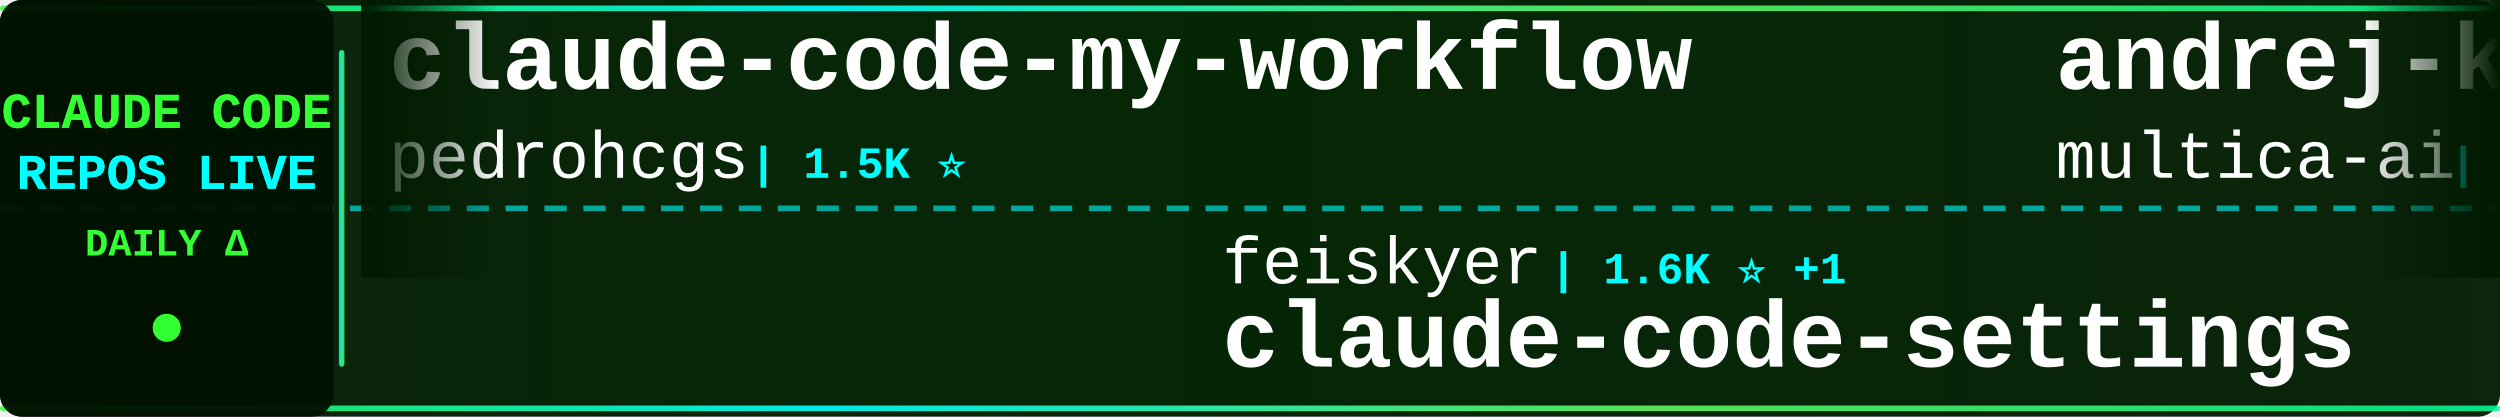
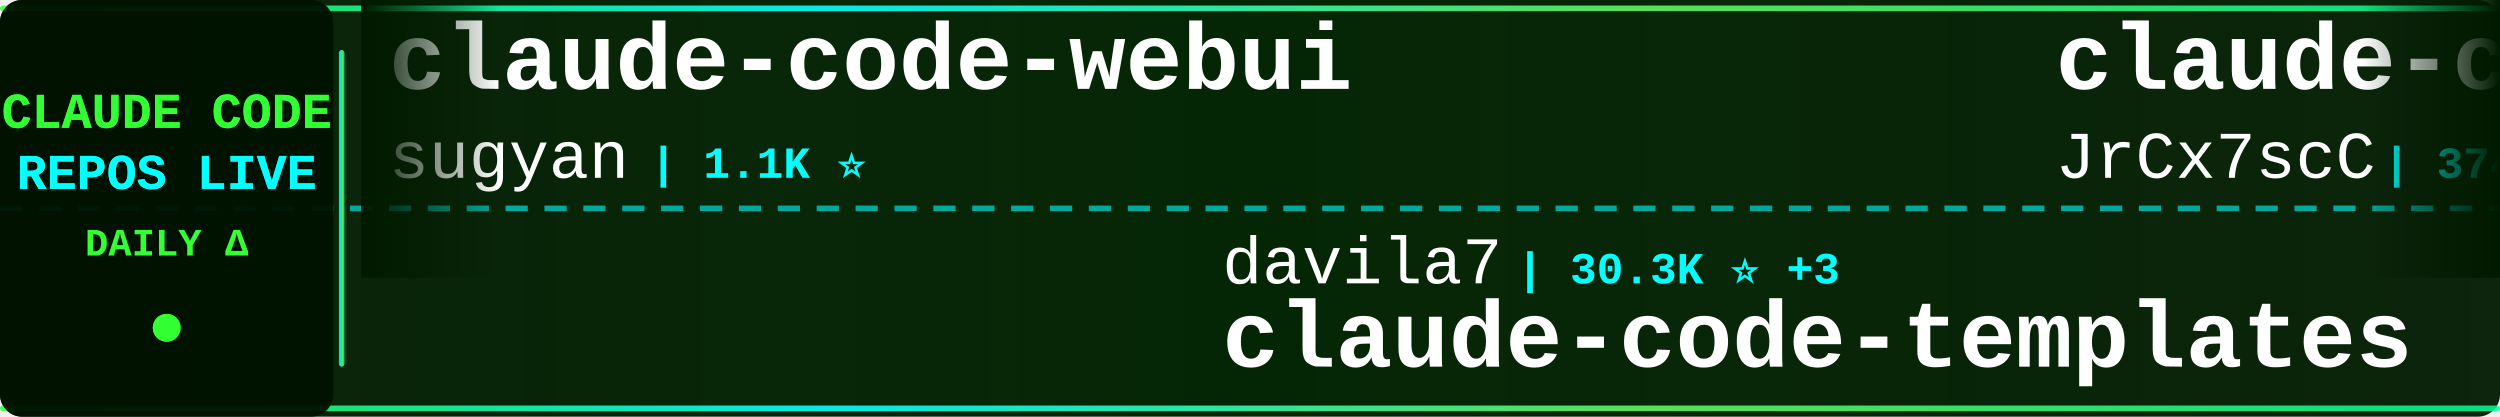
<svg xmlns="http://www.w3.org/2000/svg" width="900" height="150">
  <defs>
    <linearGradient id="tickerBg" x1="0%" y1="0%" x2="100%" y2="0%">
      <stop offset="0%" style="stop-color:#001a00;stop-opacity:0.95" />
      <stop offset="50%" style="stop-color:#002200;stop-opacity:0.98" />
      <stop offset="100%" style="stop-color:#001a00;stop-opacity:0.95" />
    </linearGradient>
    <linearGradient id="borderGrad" x1="0%" y1="0%" x2="100%" y2="0%">
      <stop offset="0%" style="stop-color:#33ff33;stop-opacity:0.85">
        <animate attributeName="stop-opacity" values="0.85;1;0.85" dur="2s" repeatCount="indefinite" />
      </stop>
      <stop offset="33%" style="stop-color:#00ffff;stop-opacity:0.9">
        <animate attributeName="stop-opacity" values="0.9;1;0.9" dur="2.2s" repeatCount="indefinite" />
      </stop>
      <stop offset="66%" style="stop-color:#66ff66;stop-opacity:0.85">
        <animate attributeName="stop-opacity" values="0.85;1;0.85" dur="1.8s" repeatCount="indefinite" />
      </stop>
      <stop offset="100%" style="stop-color:#00ff99;stop-opacity:0.85">
        <animate attributeName="stop-opacity" values="0.85;1;0.85" dur="2s" repeatCount="indefinite" />
      </stop>
    </linearGradient>
    <filter id="textGlow">
      <feGaussianBlur stdDeviation="0.1" result="coloredBlur" />
      <feMerge>
        <feMergeNode in="coloredBlur" />
        <feMergeNode in="SourceGraphic" />
      </feMerge>
    </filter>
    <filter id="metricGlow">
      <feGaussianBlur stdDeviation="0.2" result="coloredBlur" />
      <feMerge>
        <feMergeNode in="coloredBlur" />
        <feMergeNode in="SourceGraphic" />
      </feMerge>
    </filter>
    <linearGradient id="leftFade" x1="0%" y1="0%" x2="100%" y2="0%">
      <stop offset="0%" style="stop-color:#001a00;stop-opacity:1" />
      <stop offset="100%" style="stop-color:#001a00;stop-opacity:0" />
    </linearGradient>
    <linearGradient id="rightFade" x1="0%" y1="0%" x2="100%" y2="0%">
      <stop offset="0%" style="stop-color:#001a00;stop-opacity:0" />
      <stop offset="100%" style="stop-color:#001a00;stop-opacity:1" />
    </linearGradient>
  </defs>
  <rect width="900" height="150" fill="url(#tickerBg)" rx="8" />
  <rect x="0" y="2" width="900" height="2" fill="url(#borderGrad)" rx="1" />
  <rect x="0" y="146" width="900" height="2" fill="url(#borderGrad)" rx="1" />
  <line x1="0" y1="75" x2="900" y2="75" stroke="#00ffff" stroke-width="2" stroke-dasharray="8 6" opacity="0.6" />
  <rect x="0" y="0" width="120" height="150" fill="#001100" opacity="0.95" rx="8" />
  <text x="60" y="46" font-family="'Courier New', monospace" font-size="18" font-weight="bold" fill="#33ff33" text-anchor="middle" filter="url(#textGlow)">
    CLAUDE CODE
  </text>
  <text x="60" y="68" font-family="'Courier New', monospace" font-size="18" font-weight="bold" fill="#00ffff" text-anchor="middle" filter="url(#textGlow)">
    REPOS LIVE
  </text>
  <text x="60" y="92" font-family="'Courier New', monospace" font-size="14" font-weight="bold" fill="#33ff33" text-anchor="middle">
    DAILY Δ
  </text>
  <circle cx="60" cy="118" r="5" fill="#33ff33" filter="url(#metricGlow)">
    <animate attributeName="r" values="4;6;4" dur="1.5s" repeatCount="indefinite" />
    <animate attributeName="opacity" values="0.6;1;0.6" dur="1.5s" repeatCount="indefinite" />
  </circle>
  <rect x="122" y="18" width="2" height="114" fill="url(#borderGrad)" rx="1" />
  <clipPath id="tickerClip">
    <rect x="130" y="0" width="770" height="150" />
  </clipPath>
  <g clip-path="url(#tickerClip)">
    <g id="tickerItems">
      <animateTransform attributeName="transform" attributeType="XML" type="translate" from="0 0" to="-3000 0" dur="54s" repeatCount="indefinite" />
      <g transform="translate(0, 0)">
-         <text x="140" y="32" font-family="'Courier New', monospace" font-size="34" font-weight="bold" fill="#ffffff">claude-code-my-workflow</text>
-         <text x="140" y="64" font-family="'Courier New', monospace" font-size="24" font-weight="normal" fill="#ffffff" opacity="1.0">pedrohcgs</text>
-         <text x="270" y="64" font-family="'Courier New', monospace" font-size="16" font-weight="bold" fill="#00ffff"> | 1.5K ⭐</text>
+         <text x="140" y="32" font-family="'Courier New', monospace" font-size="34" font-weight="bold" fill="#ffffff">claude-code-webui</text>
+         <text x="140" y="64" font-family="'Courier New', monospace" font-size="24" font-weight="normal" fill="#ffffff" opacity="1.0">sugyan</text>
+         <text x="234" y="64" font-family="'Courier New', monospace" font-size="16" font-weight="bold" fill="#00ffff"> | 1.1K ⭐</text>
      </g>
      <g transform="translate(300, 0)">
-         <text x="140" y="102" font-family="'Courier New', monospace" font-size="24" font-weight="normal" fill="#ffffff" opacity="1.0">feiskyer</text>
-         <text x="258" y="102" font-family="'Courier New', monospace" font-size="16" font-weight="bold" fill="#00ffff"> | 1.6K ⭐ +1</text>
-         <text x="140" y="132" font-family="'Courier New', monospace" font-size="34" font-weight="bold" fill="#ffffff">claude-code-settings</text>
+         <text x="140" y="102" font-family="'Courier New', monospace" font-size="24" font-weight="normal" fill="#ffffff" opacity="1.0">davila7</text>
+         <text x="246" y="102" font-family="'Courier New', monospace" font-size="16" font-weight="bold" fill="#00ffff"> | 30.3K ⭐ +3</text>
+         <text x="140" y="132" font-family="'Courier New', monospace" font-size="34" font-weight="bold" fill="#ffffff">claude-code-templates</text>
      </g>
      <g transform="translate(600, 0)">
-         <text x="140" y="32" font-family="'Courier New', monospace" font-size="34" font-weight="bold" fill="#ffffff">andrej-karpathy-skills</text>
-         <text x="140" y="64" font-family="'Courier New', monospace" font-size="24" font-weight="normal" fill="#ffffff" opacity="1.0">multica-ai</text>
-         <text x="282" y="64" font-family="'Courier New', monospace" font-size="16" font-weight="bold" fill="#00ffff"> | 203.6K ⭐ +25</text>
+         <text x="140" y="32" font-family="'Courier New', monospace" font-size="34" font-weight="bold" fill="#ffffff">claude-code-source</text>
+         <text x="140" y="64" font-family="'Courier New', monospace" font-size="24" font-weight="normal" fill="#ffffff" opacity="1.0">JrCx7scC</text>
+         <text x="258" y="64" font-family="'Courier New', monospace" font-size="16" font-weight="bold" fill="#00ffff"> | 374 ⭐</text>
      </g>
      <g transform="translate(900, 0)">
-         <text x="140" y="102" font-family="'Courier New', monospace" font-size="24" font-weight="normal" fill="#ffffff" opacity="1.0">Donchitos</text>
-         <text x="270" y="102" font-family="'Courier New', monospace" font-size="16" font-weight="bold" fill="#00ffff"> | 24.1K ⭐ +5</text>
-         <text x="140" y="132" font-family="'Courier New', monospace" font-size="34" font-weight="bold" fill="#ffffff">Claude-Code-Game-Studios</text>
+         <text x="140" y="102" font-family="'Courier New', monospace" font-size="24" font-weight="normal" fill="#ffffff" opacity="1.0">AprilNEA</text>
+         <text x="258" y="102" font-family="'Courier New', monospace" font-size="16" font-weight="bold" fill="#00ffff"> | 390 ⭐</text>
+         <text x="140" y="132" font-family="'Courier New', monospace" font-size="34" font-weight="bold" fill="#ffffff">claude-code-source</text>
      </g>
      <g transform="translate(1200, 0)">
-         <text x="140" y="32" font-family="'Courier New', monospace" font-size="34" font-weight="bold" fill="#ffffff">claude-code-sourcemap</text>
-         <text x="140" y="64" font-family="'Courier New', monospace" font-size="24" font-weight="normal" fill="#ffffff" opacity="1.0">ChinaSiro</text>
-         <text x="270" y="64" font-family="'Courier New', monospace" font-size="16" font-weight="bold" fill="#00ffff"> | 9.6K ⭐</text>
+         <text x="140" y="32" font-family="'Courier New', monospace" font-size="34" font-weight="bold" fill="#ffffff">ClaudeCodeAgents</text>
+         <text x="140" y="64" font-family="'Courier New', monospace" font-size="24" font-weight="normal" fill="#ffffff" opacity="1.0">darcyegb</text>
+         <text x="258" y="64" font-family="'Courier New', monospace" font-size="16" font-weight="bold" fill="#00ffff"> | 760 ⭐ -1</text>
      </g>
      <g transform="translate(1500, 0)">
-         <text x="140" y="102" font-family="'Courier New', monospace" font-size="24" font-weight="normal" fill="#ffffff" opacity="1.0">anthropics</text>
-         <text x="282" y="102" font-family="'Courier New', monospace" font-size="16" font-weight="bold" fill="#00ffff"> | 5.9K ⭐</text>
-         <text x="140" y="132" font-family="'Courier New', monospace" font-size="34" font-weight="bold" fill="#ffffff">claude-code-security-rev...</text>
+         <text x="140" y="102" font-family="'Courier New', monospace" font-size="24" font-weight="normal" fill="#ffffff" opacity="1.0">Maciek-roboblog</text>
+         <text x="342" y="102" font-family="'Courier New', monospace" font-size="16" font-weight="bold" fill="#00ffff"> | 8.6K ⭐</text>
+         <text x="140" y="132" font-family="'Courier New', monospace" font-size="34" font-weight="bold" fill="#ffffff">Claude-Code-Usage-Monito...</text>
      </g>
      <g transform="translate(1800, 0)">
-         <text x="140" y="32" font-family="'Courier New', monospace" font-size="34" font-weight="bold" fill="#ffffff">Claude-Code</text>
-         <text x="140" y="64" font-family="'Courier New', monospace" font-size="24" font-weight="normal" fill="#ffffff" opacity="1.0">KPR111</text>
-         <text x="234" y="64" font-family="'Courier New', monospace" font-size="16" font-weight="bold" fill="#00ffff"> | 18 ⭐</text>
+         <text x="140" y="32" font-family="'Courier New', monospace" font-size="34" font-weight="bold" fill="#ffffff">claude-code-spec-workflo...</text>
+         <text x="140" y="64" font-family="'Courier New', monospace" font-size="24" font-weight="normal" fill="#ffffff" opacity="1.0">Pimzino</text>
+         <text x="246" y="64" font-family="'Courier New', monospace" font-size="16" font-weight="bold" fill="#00ffff"> | 3.8K ⭐</text>
      </g>
      <g transform="translate(2100, 0)">
-         <text x="140" y="102" font-family="'Courier New', monospace" font-size="24" font-weight="normal" fill="#ffffff" opacity="1.0">wanshuiyin</text>
-         <text x="282" y="102" font-family="'Courier New', monospace" font-size="16" font-weight="bold" fill="#00ffff"> | 14.9K ⭐ +1</text>
-         <text x="140" y="132" font-family="'Courier New', monospace" font-size="34" font-weight="bold" fill="#ffffff">Auto-claude-code-researc...</text>
+         <text x="140" y="102" font-family="'Courier New', monospace" font-size="24" font-weight="normal" fill="#ffffff" opacity="1.0">WorldFlowAI</text>
+         <text x="294" y="102" font-family="'Courier New', monospace" font-size="16" font-weight="bold" fill="#00ffff"> | 1.4K ⭐ +5</text>
+         <text x="140" y="132" font-family="'Courier New', monospace" font-size="34" font-weight="bold" fill="#ffffff">everything-claude-code</text>
      </g>
      <g transform="translate(2400, 0)">
-         <text x="140" y="32" font-family="'Courier New', monospace" font-size="34" font-weight="bold" fill="#ffffff">Claude-Code</text>
-         <text x="140" y="64" font-family="'Courier New', monospace" font-size="24" font-weight="normal" fill="#ffffff" opacity="1.0">pengchengneo</text>
-         <text x="306" y="64" font-family="'Courier New', monospace" font-size="16" font-weight="bold" fill="#00ffff"> | 1.7K ⭐</text>
+         <text x="140" y="32" font-family="'Courier New', monospace" font-size="34" font-weight="bold" fill="#ffffff">claude_codex_bridge</text>
+         <text x="140" y="64" font-family="'Courier New', monospace" font-size="24" font-weight="normal" fill="#ffffff" opacity="1.0">SeemSeam</text>
+         <text x="258" y="64" font-family="'Courier New', monospace" font-size="16" font-weight="bold" fill="#00ffff"> | 3.4K ⭐ +1</text>
      </g>
      <g transform="translate(2700, 0)">
-         <text x="140" y="102" font-family="'Courier New', monospace" font-size="24" font-weight="normal" fill="#ffffff" opacity="1.0">fazxes</text>
-         <text x="234" y="102" font-family="'Courier New', monospace" font-size="16" font-weight="bold" fill="#00ffff"> | 231 ⭐</text>
-         <text x="140" y="132" font-family="'Courier New', monospace" font-size="34" font-weight="bold" fill="#ffffff">Claude-code</text>
+         <text x="140" y="102" font-family="'Courier New', monospace" font-size="24" font-weight="normal" fill="#ffffff" opacity="1.0">zebbern</text>
+         <text x="246" y="102" font-family="'Courier New', monospace" font-size="16" font-weight="bold" fill="#00ffff"> | 4.6K ⭐</text>
+         <text x="140" y="132" font-family="'Courier New', monospace" font-size="34" font-weight="bold" fill="#ffffff">claude-code-guide</text>
      </g>
      <g transform="translate(3000, 0)">
-         <text x="140" y="32" font-family="'Courier New', monospace" font-size="34" font-weight="bold" fill="#ffffff">claude-code-my-workflow</text>
-         <text x="140" y="64" font-family="'Courier New', monospace" font-size="24" font-weight="normal" fill="#ffffff" opacity="1.0">pedrohcgs</text>
-         <text x="270" y="64" font-family="'Courier New', monospace" font-size="16" font-weight="bold" fill="#00ffff"> | 1.5K ⭐</text>
+         <text x="140" y="32" font-family="'Courier New', monospace" font-size="34" font-weight="bold" fill="#ffffff">claude-code-webui</text>
+         <text x="140" y="64" font-family="'Courier New', monospace" font-size="24" font-weight="normal" fill="#ffffff" opacity="1.0">sugyan</text>
+         <text x="234" y="64" font-family="'Courier New', monospace" font-size="16" font-weight="bold" fill="#00ffff"> | 1.1K ⭐</text>
      </g>
      <g transform="translate(3300, 0)">
-         <text x="140" y="102" font-family="'Courier New', monospace" font-size="24" font-weight="normal" fill="#ffffff" opacity="1.0">feiskyer</text>
-         <text x="258" y="102" font-family="'Courier New', monospace" font-size="16" font-weight="bold" fill="#00ffff"> | 1.6K ⭐ +1</text>
-         <text x="140" y="132" font-family="'Courier New', monospace" font-size="34" font-weight="bold" fill="#ffffff">claude-code-settings</text>
+         <text x="140" y="102" font-family="'Courier New', monospace" font-size="24" font-weight="normal" fill="#ffffff" opacity="1.0">davila7</text>
+         <text x="246" y="102" font-family="'Courier New', monospace" font-size="16" font-weight="bold" fill="#00ffff"> | 30.3K ⭐ +3</text>
+         <text x="140" y="132" font-family="'Courier New', monospace" font-size="34" font-weight="bold" fill="#ffffff">claude-code-templates</text>
      </g>
      <g transform="translate(3600, 0)">
-         <text x="140" y="32" font-family="'Courier New', monospace" font-size="34" font-weight="bold" fill="#ffffff">andrej-karpathy-skills</text>
-         <text x="140" y="64" font-family="'Courier New', monospace" font-size="24" font-weight="normal" fill="#ffffff" opacity="1.0">multica-ai</text>
-         <text x="282" y="64" font-family="'Courier New', monospace" font-size="16" font-weight="bold" fill="#00ffff"> | 203.6K ⭐ +25</text>
+         <text x="140" y="32" font-family="'Courier New', monospace" font-size="34" font-weight="bold" fill="#ffffff">claude-code-source</text>
+         <text x="140" y="64" font-family="'Courier New', monospace" font-size="24" font-weight="normal" fill="#ffffff" opacity="1.0">JrCx7scC</text>
+         <text x="258" y="64" font-family="'Courier New', monospace" font-size="16" font-weight="bold" fill="#00ffff"> | 374 ⭐</text>
      </g>
      <g transform="translate(3900, 0)">
-         <text x="140" y="102" font-family="'Courier New', monospace" font-size="24" font-weight="normal" fill="#ffffff" opacity="1.0">Donchitos</text>
-         <text x="270" y="102" font-family="'Courier New', monospace" font-size="16" font-weight="bold" fill="#00ffff"> | 24.1K ⭐ +5</text>
-         <text x="140" y="132" font-family="'Courier New', monospace" font-size="34" font-weight="bold" fill="#ffffff">Claude-Code-Game-Studios</text>
+         <text x="140" y="102" font-family="'Courier New', monospace" font-size="24" font-weight="normal" fill="#ffffff" opacity="1.0">AprilNEA</text>
+         <text x="258" y="102" font-family="'Courier New', monospace" font-size="16" font-weight="bold" fill="#00ffff"> | 390 ⭐</text>
+         <text x="140" y="132" font-family="'Courier New', monospace" font-size="34" font-weight="bold" fill="#ffffff">claude-code-source</text>
      </g>
    </g>
  </g>
  <rect x="130" y="0" width="50" height="100" fill="url(#leftFade)" />
  <rect x="850" y="0" width="50" height="100" fill="url(#rightFade)" />
</svg>
